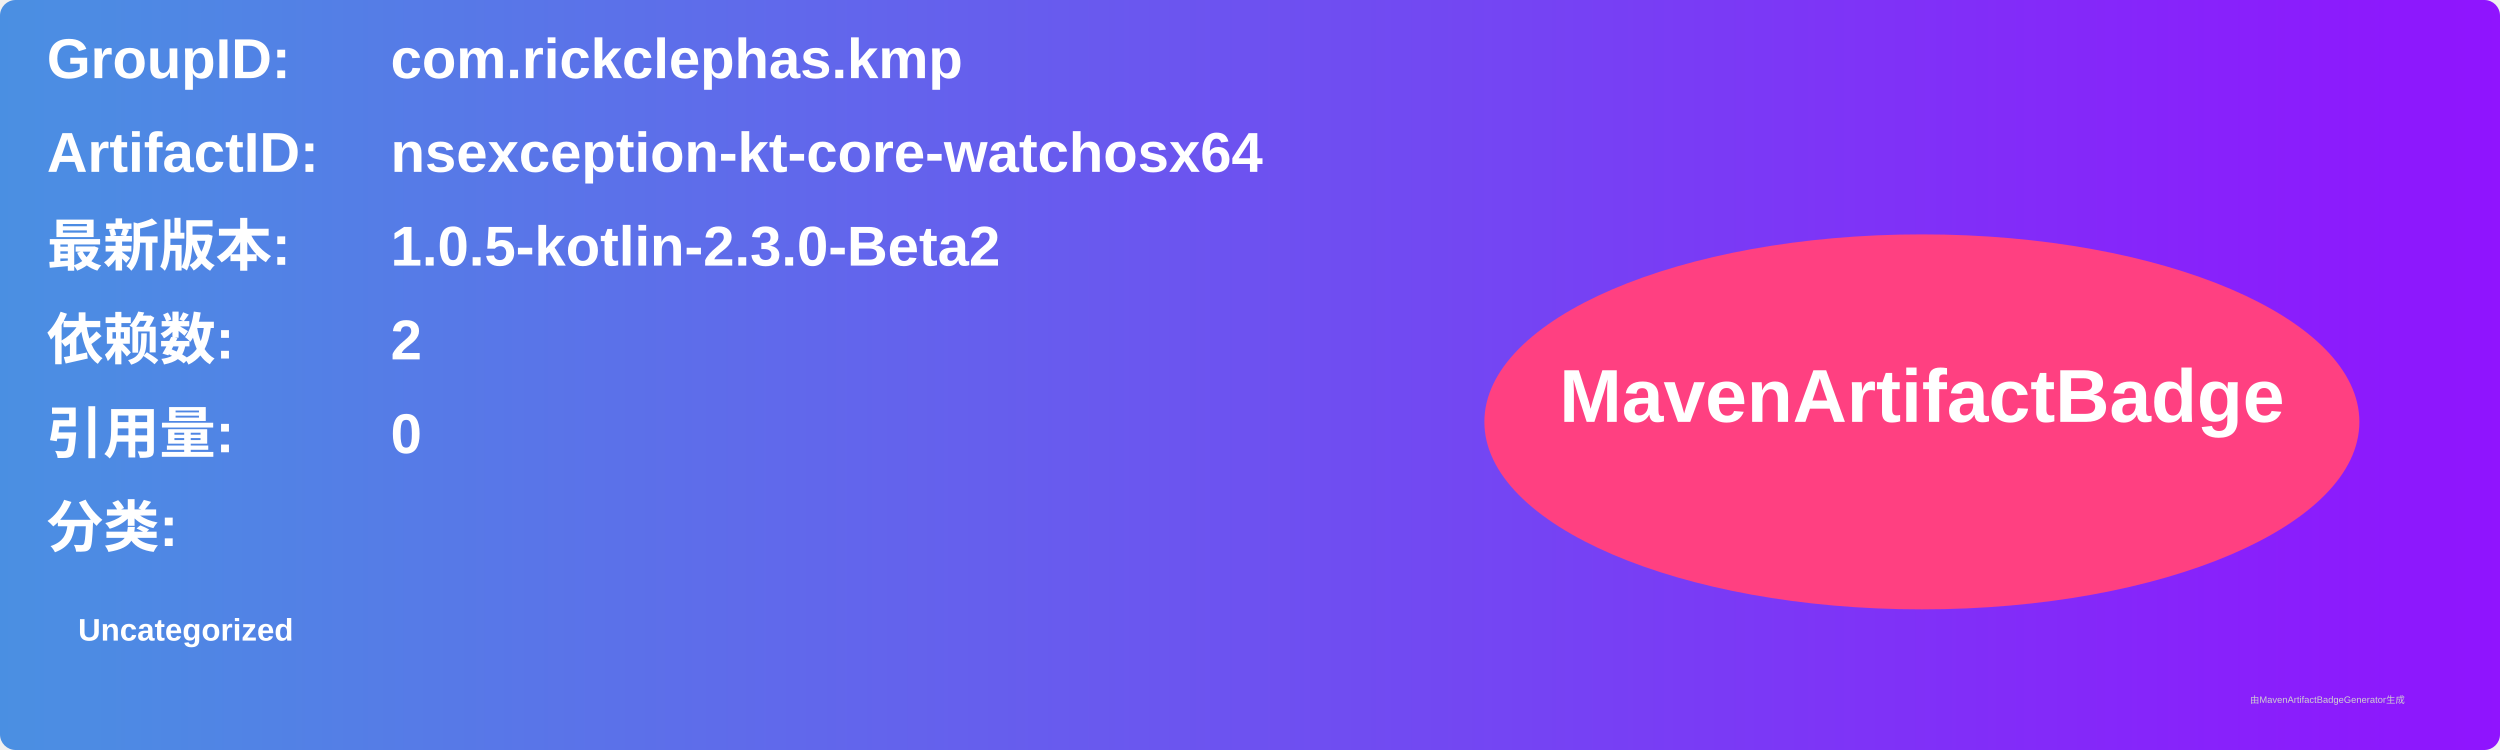
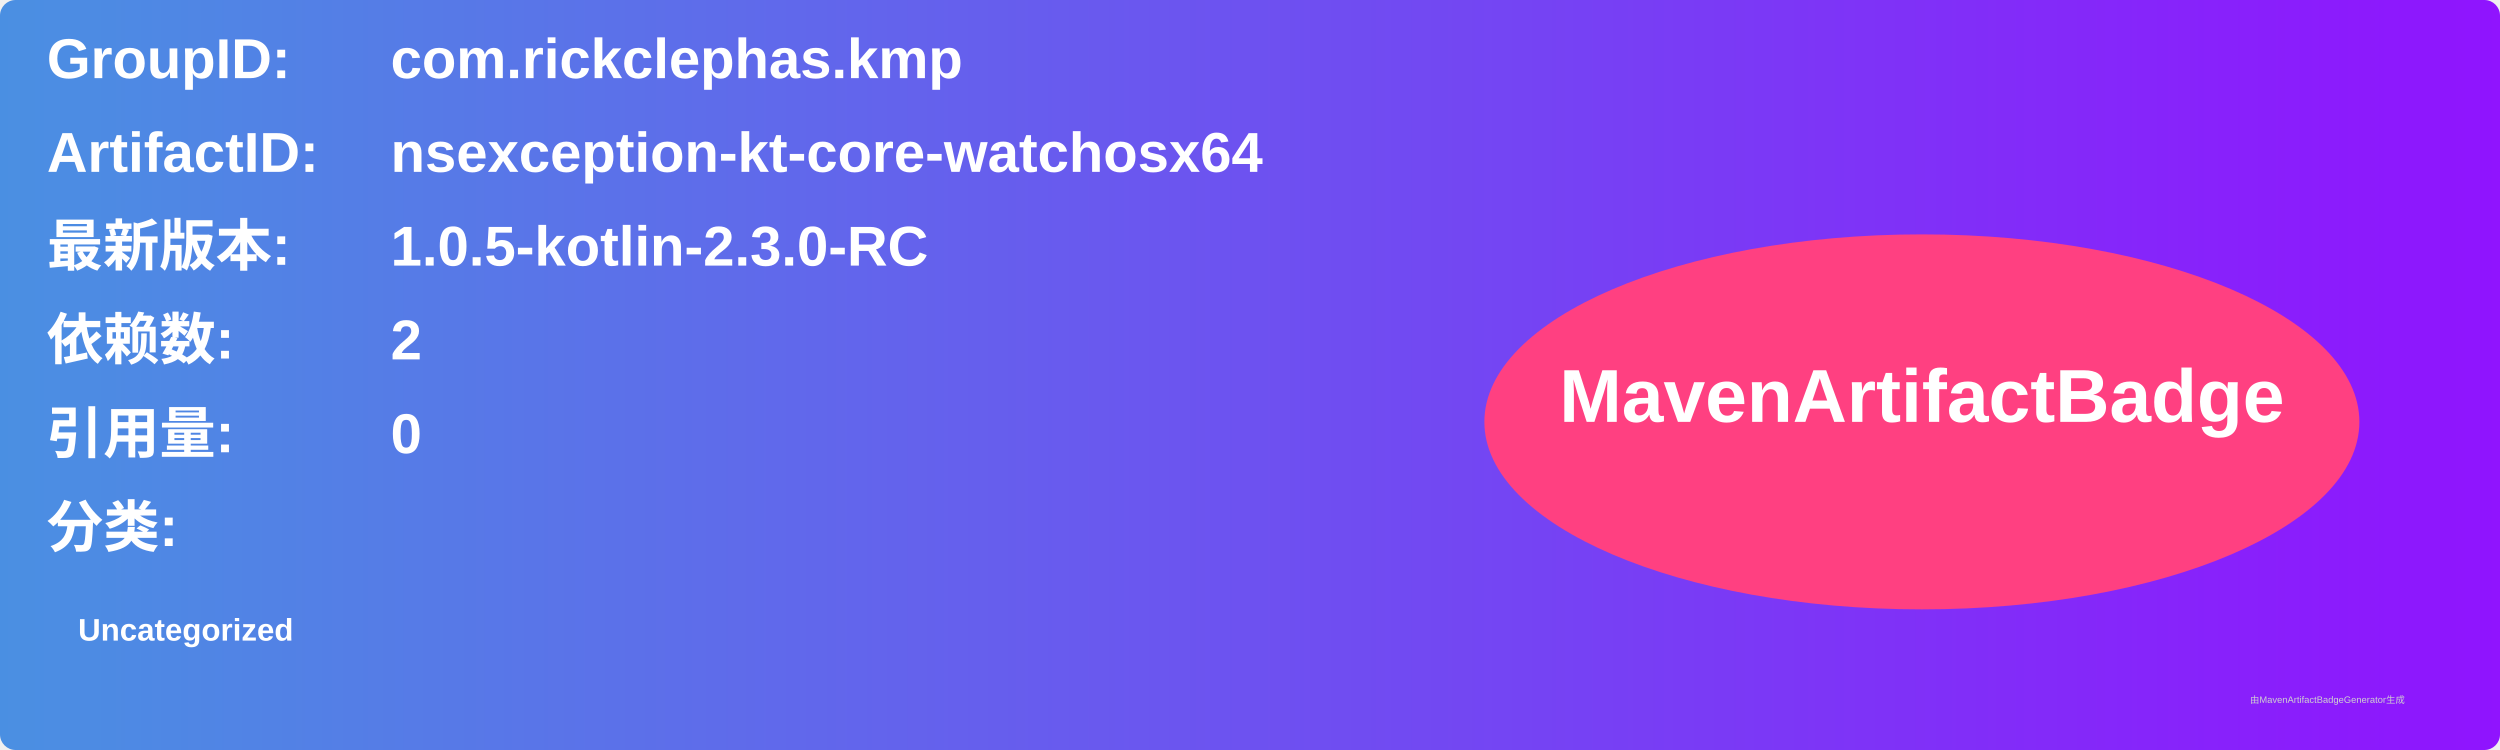
<svg xmlns="http://www.w3.org/2000/svg" width="800" height="240" viewBox="0 0 800 240">
  <linearGradient id="grad" x1="0%" y1="0%" x2="100%" y2="0%">
    <stop offset="0%" stop-color="#4a90e2" />
    <stop offset="100%" stop-color="#9013fe" />
  </linearGradient>
  <rect width="100%" height="100%" rx="5" ry="5" fill="url(#grad)" />
  <g transform="translate(15, 15)">
    <text x="0" y="10" font-family="Arial" font-size="18" fill="white" font-weight="bold" width="260">GroupID:</text>
    <text x="110" y="10" font-family="Arial" font-size="18" fill="white" font-weight="bold" width="460">com.rickclephas.kmp</text>
    <text x="0" y="40" font-family="Arial" font-size="18" fill="white" font-weight="bold" width="260">ArtifactID:</text>
    <text x="110" y="40" font-family="Arial" font-size="18" fill="white" font-weight="bold" width="460">nsexception-kt-core-watchosx64</text>
    <text x="0" y="70" font-family="Arial" font-size="18" fill="white" font-weight="bold">最新版本:</text>
    <text x="110" y="70" font-family="Arial" font-size="18" fill="white" font-weight="bold">
-       <tspan font-weight="bold">1.0.5-kotlin-2.3.0-Beta2</tspan>
+       <tspan font-weight="bold">1.0.5-kotlin-2.3.0-RC</tspan>
    </text>
    <text x="0" y="100" font-family="Arial" font-size="18" fill="white" font-weight="bold">依赖数: </text>
    <text x="110" y="100" font-family="Arial" font-size="18" fill="white">
      <tspan font-weight="bold">2</tspan>
    </text>
    <text x="0" y="130" font-family="Arial" font-size="18" fill="white" font-weight="bold">引用量: </text>
    <text x="110" y="130" font-family="Arial" font-size="18" fill="white">
      <tspan font-weight="bold">0</tspan>
    </text>
    <text x="0" y="160" font-family="Arial" font-size="18" fill="white" font-weight="bold">分类:</text>
    <text x="10" y="190" font-family="Arial" font-size="10" fill="white">
      <tspan font-weight="bold">Uncategorized</tspan>
    </text>
    <ellipse cx="600" cy="120" rx="140" ry="60" fill="#ff4081" />
    <text x="600" y="120" text-anchor="middle" font-family="Arial" font-size="24" fill="white" font-weight="bold">MavenArtifactBadge</text>
  </g>
  <text x="720" y="225" font-family="Arial" font-size="3" fill="#d0d0d0">由MavenArtifactBadgeGenerator生成</text>
</svg>
